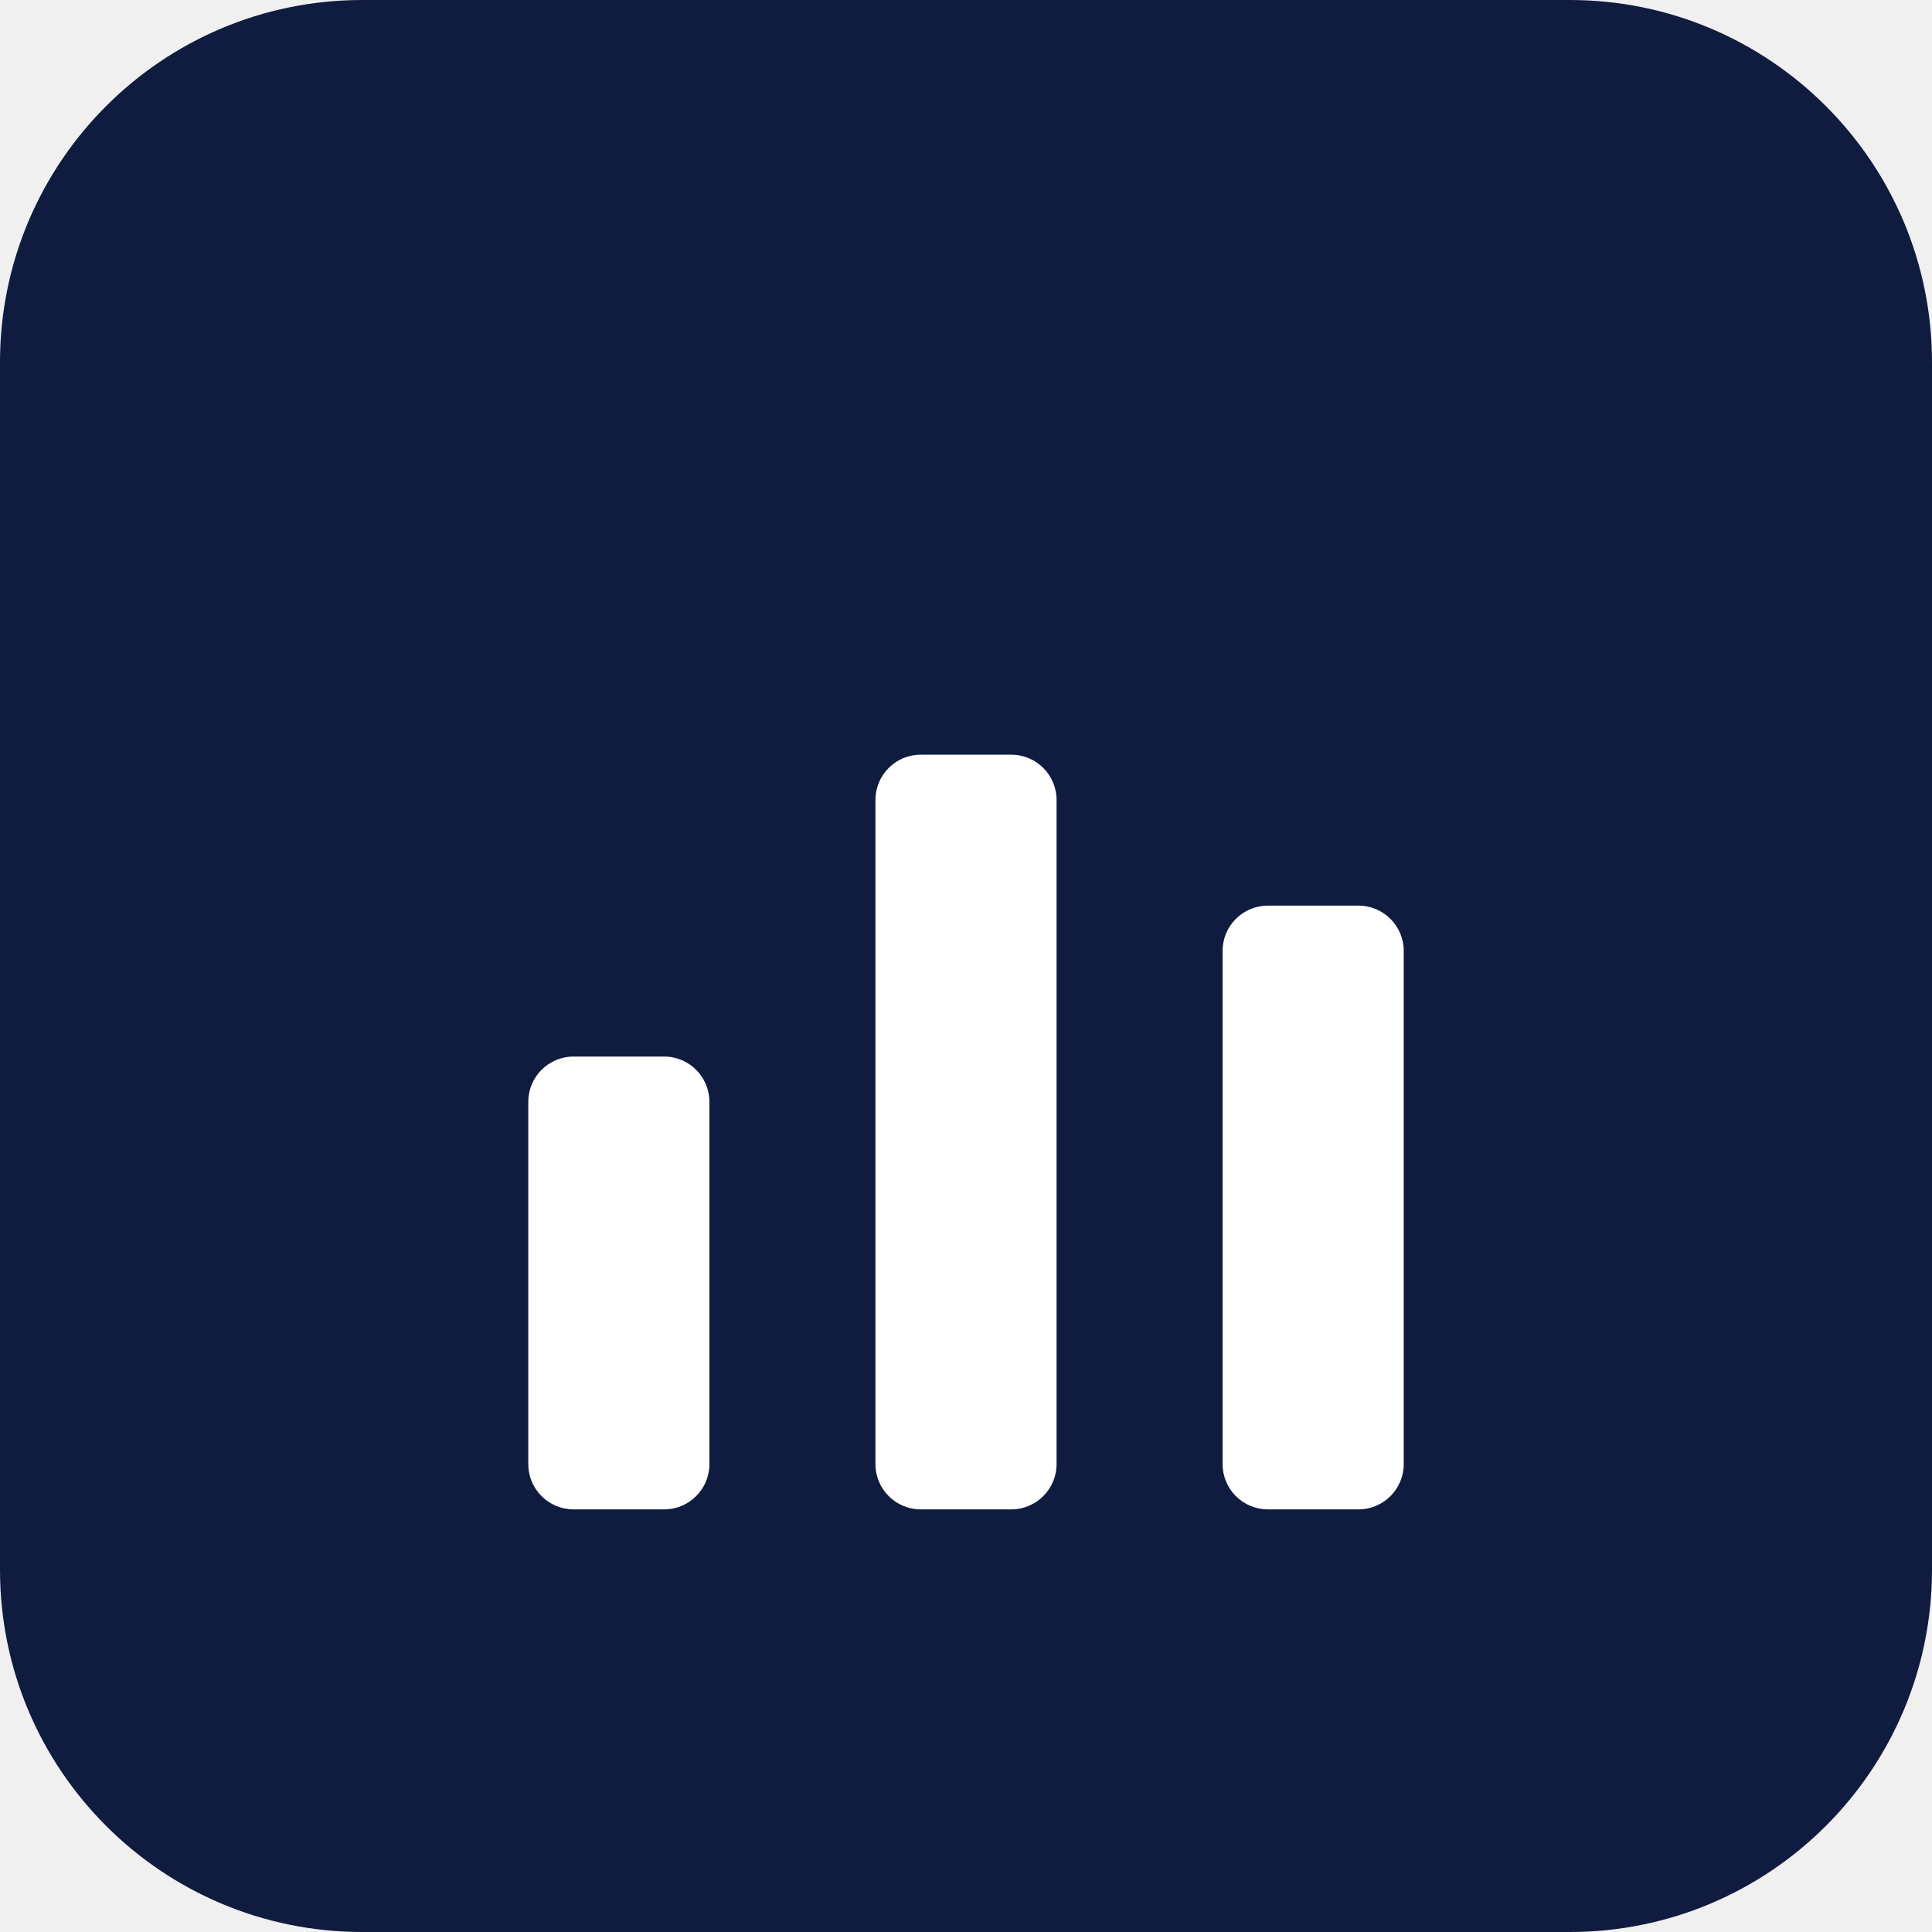
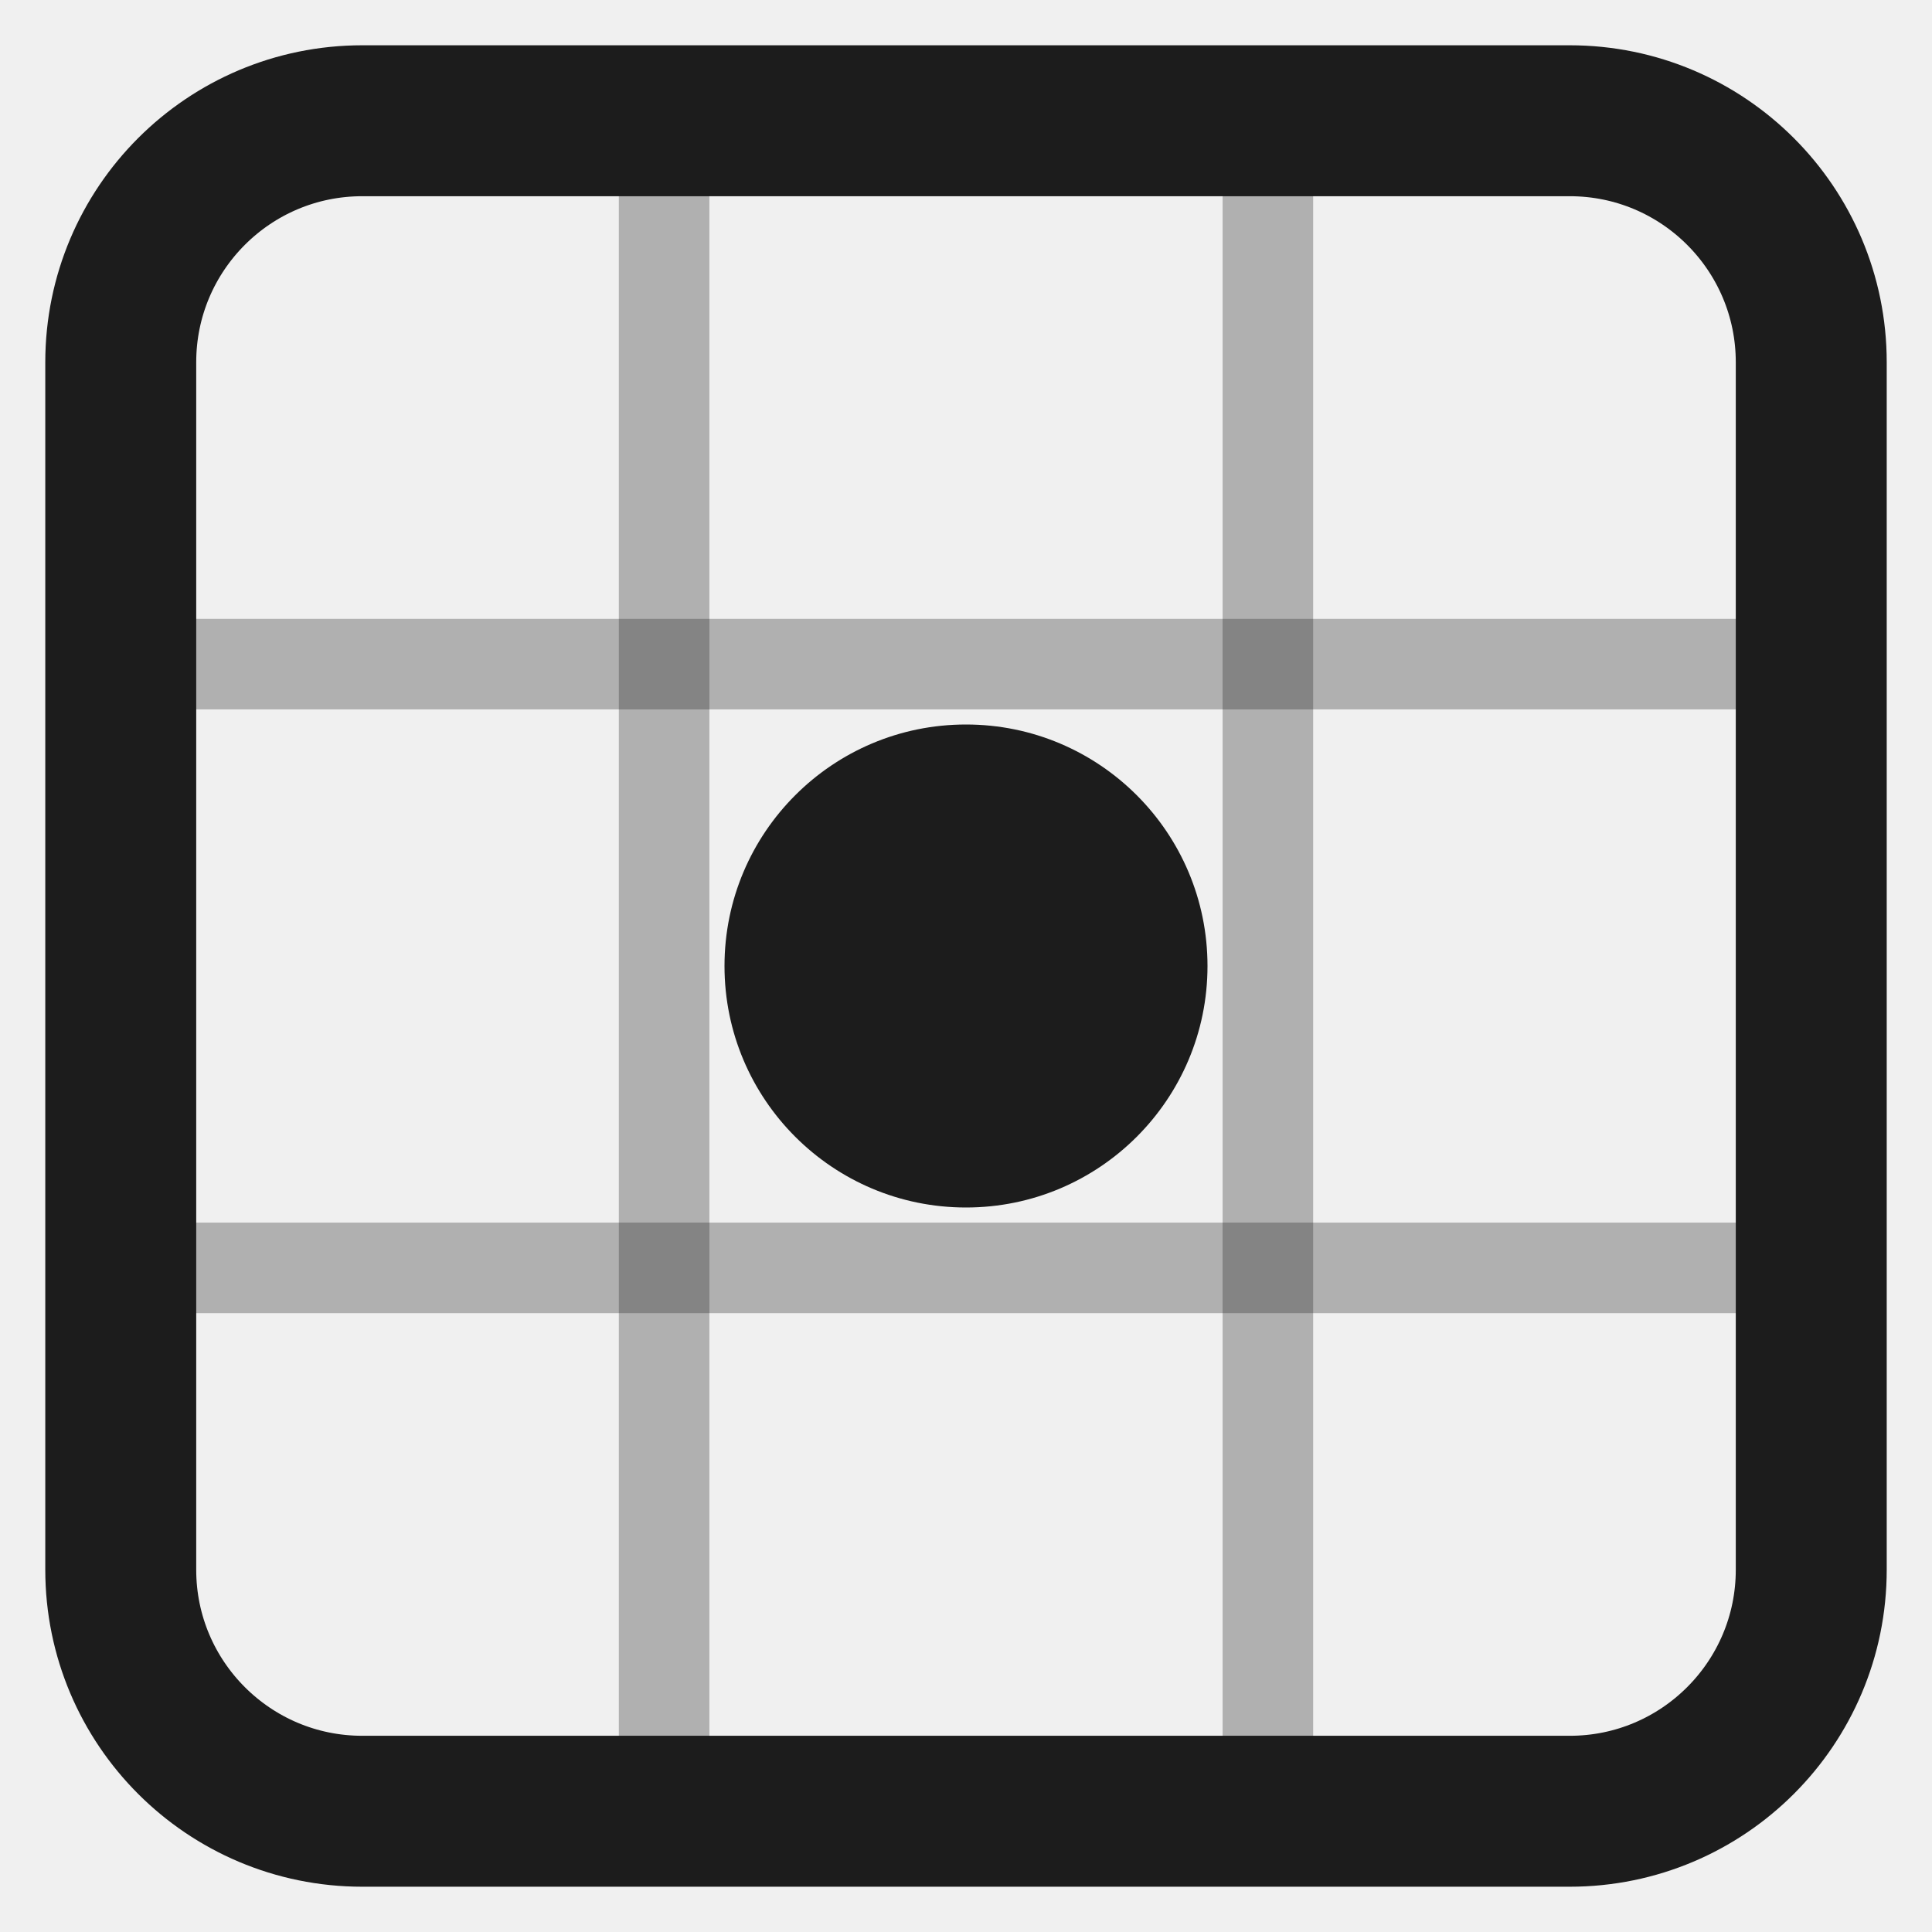
- <svg xmlns="http://www.w3.org/2000/svg" width="256" height="256" viewBox="0 0 256 256">
-   <rect width="256" height="256" rx="48" fill="#0F1C3F" />
-   <rect x="70" y="140" width="24" height="60" rx="6" fill="white" />
-   <rect x="116" y="100" width="24" height="100" rx="6" fill="white" />
-   <rect x="162" y="120" width="24" height="80" rx="6" fill="white" />
+ <svg xmlns="http://www.w3.org/2000/svg" viewBox="0 0 32 32" fill="none">
+   <rect x="2" y="2" width="28" height="28" rx="4" stroke="#1c1c1c" stroke-width="2.5" />
+   <line x1="11" y1="2" x2="11" y2="30" stroke="#1c1c1c" stroke-width="1.5" opacity="0.3" />
+   <line x1="21" y1="2" x2="21" y2="30" stroke="#1c1c1c" stroke-width="1.5" opacity="0.3" />
+   <line x1="2" y1="11" x2="30" y2="11" stroke="#1c1c1c" stroke-width="1.5" opacity="0.3" />
+   <line x1="2" y1="21" x2="30" y2="21" stroke="#1c1c1c" stroke-width="1.5" opacity="0.3" />
+   <circle cx="16" cy="16" r="4" fill="#1c1c1c" />
</svg>
